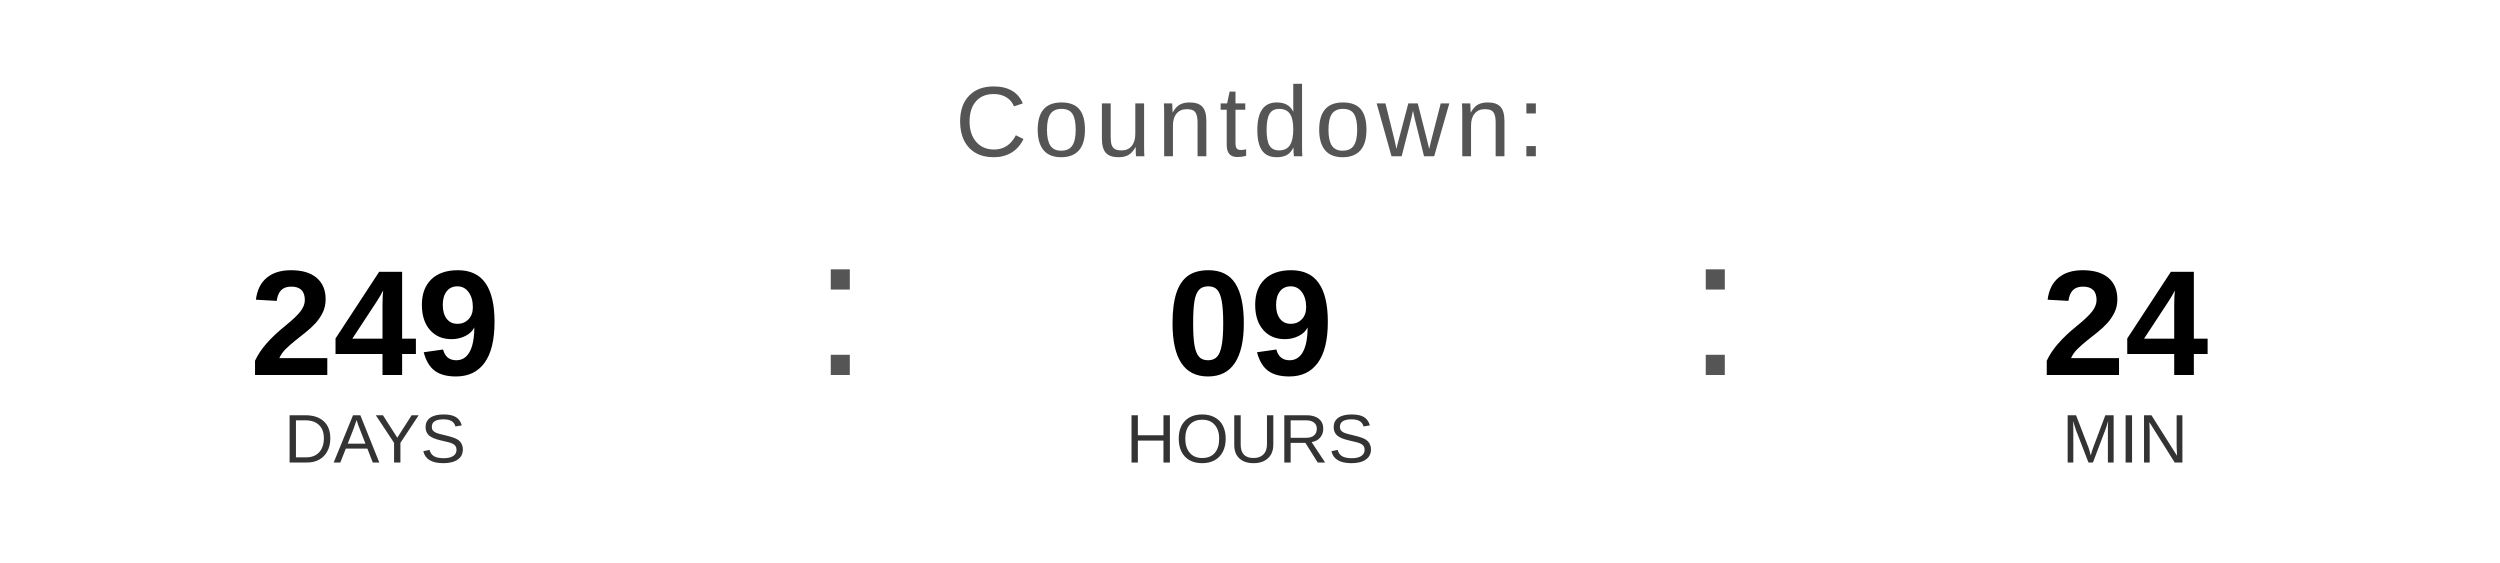
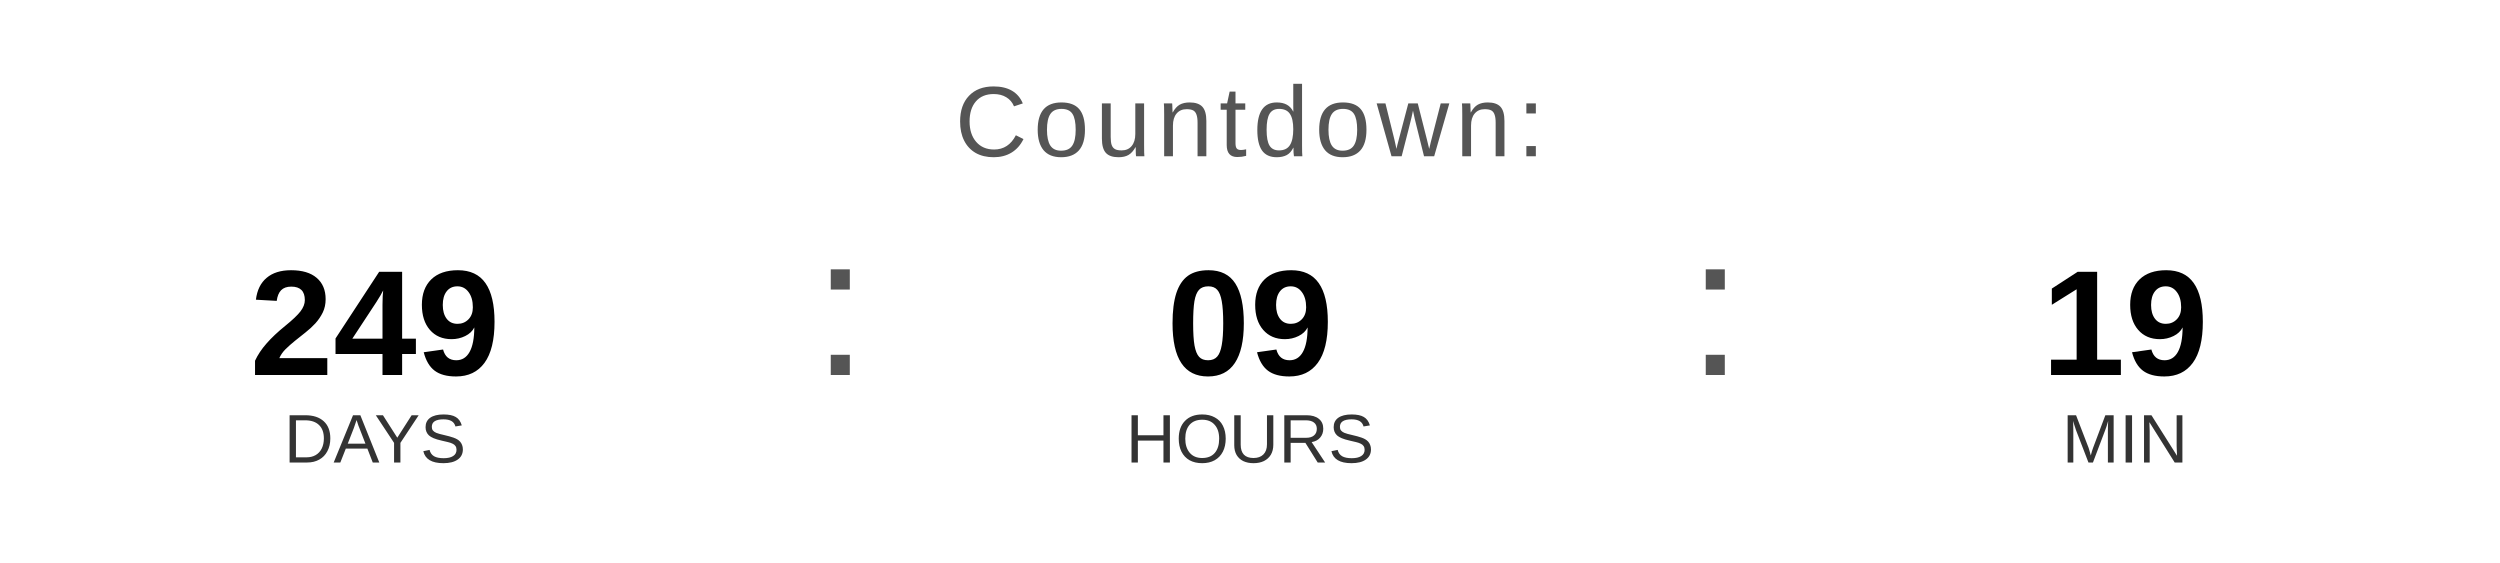
<svg xmlns="http://www.w3.org/2000/svg" width="400" height="90" viewBox="0 0 400 90">
  <text x="200" y="25" font-family="Arial, Helvetica, sans-serif" font-size="16" fill="#555555" text-anchor="middle" letter-spacing="1">
    Countdown:
  </text>
  <text x="60" y="60" font-family="Arial, Helvetica, sans-serif" font-size="24" font-weight="bold" fill="#000000" text-anchor="middle">249</text>
  <text x="60" y="74" font-family="Arial, Helvetica, sans-serif" font-size="11" fill="#333333" text-anchor="middle">DAYS</text>
  <text x="130" y="60" font-family="Arial, sans-serif" font-size="32" fill="#555555">:</text>
  <text x="200" y="60" font-family="Arial, Helvetica, sans-serif" font-size="24" font-weight="bold" fill="#000000" text-anchor="middle">09</text>
  <text x="200" y="74" font-family="Arial, Helvetica, sans-serif" font-size="11" fill="#333333" text-anchor="middle">HOURS</text>
  <text x="270" y="60" font-family="Arial, sans-serif" font-size="32" fill="#555555">:</text>
-   <text x="340" y="60" font-family="Arial, Helvetica, sans-serif" font-size="24" font-weight="bold" fill="#000000" text-anchor="middle">24</text>
+   <text x="340" y="60" font-family="Arial, Helvetica, sans-serif" font-size="24" font-weight="bold" fill="#000000" text-anchor="middle">19</text>
  <text x="340" y="74" font-family="Arial, Helvetica, sans-serif" font-size="11" fill="#333333" text-anchor="middle">MIN</text>
</svg>
